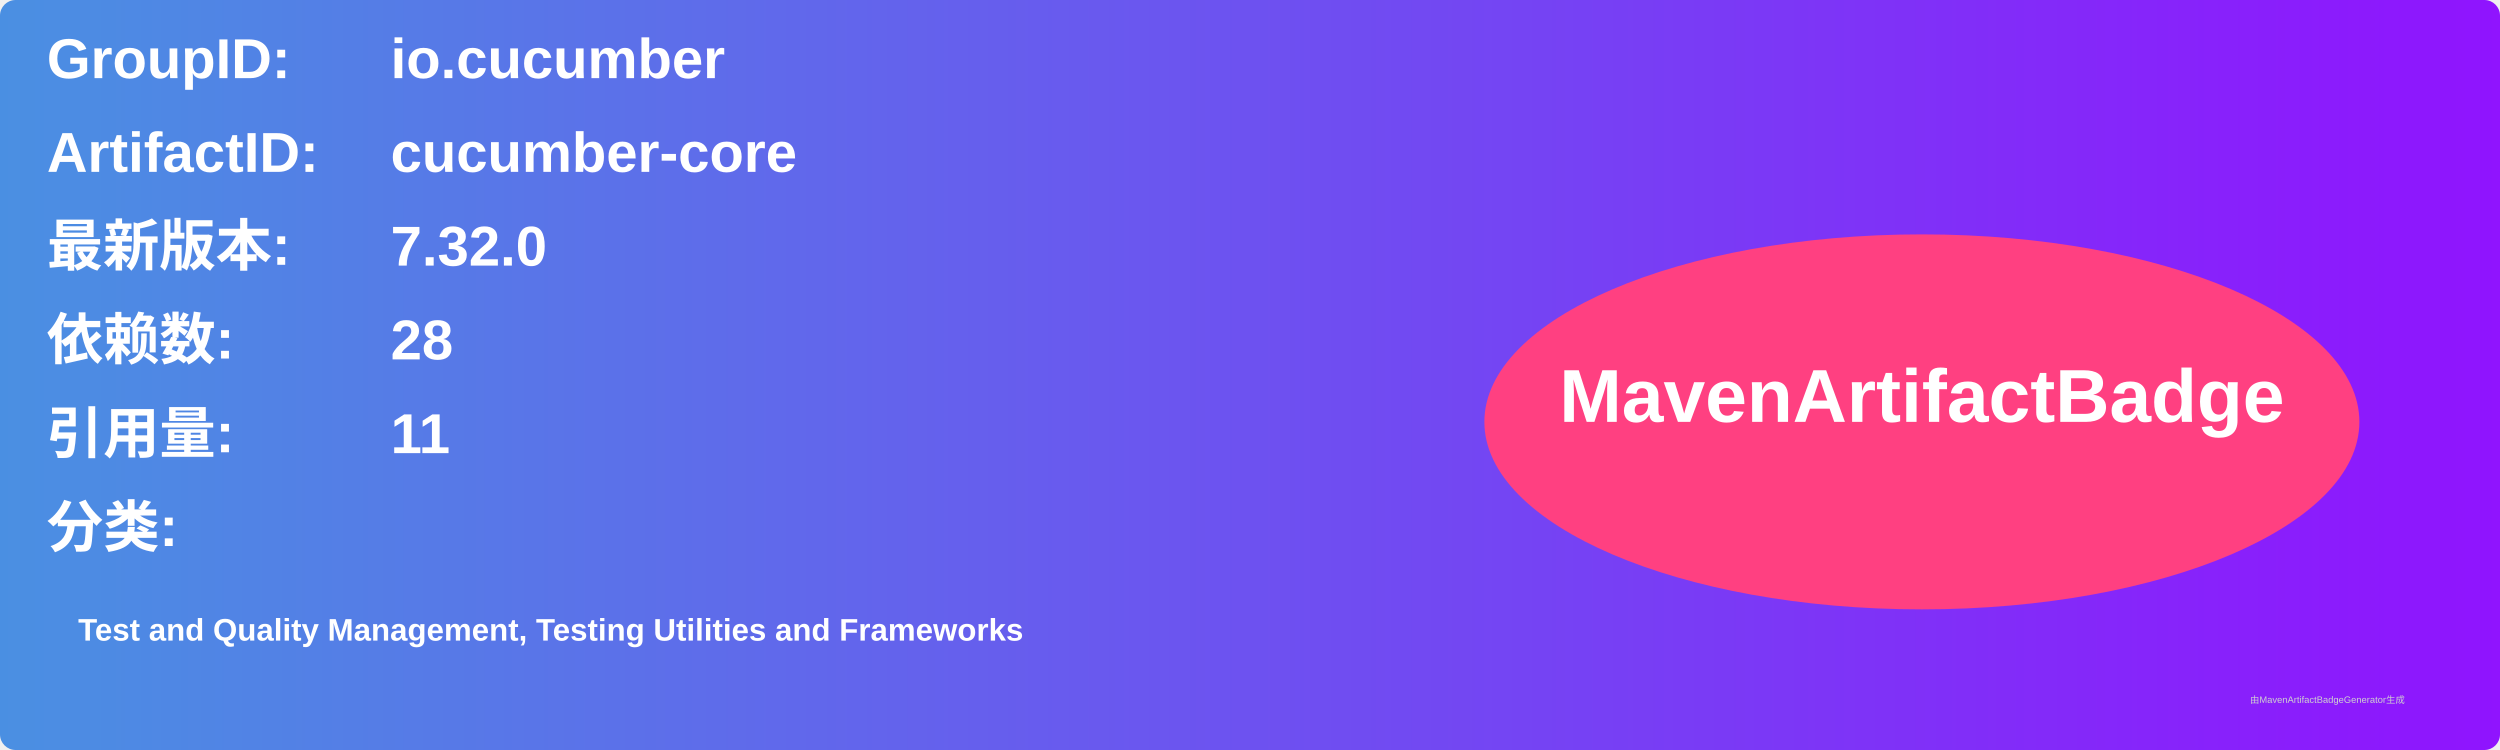
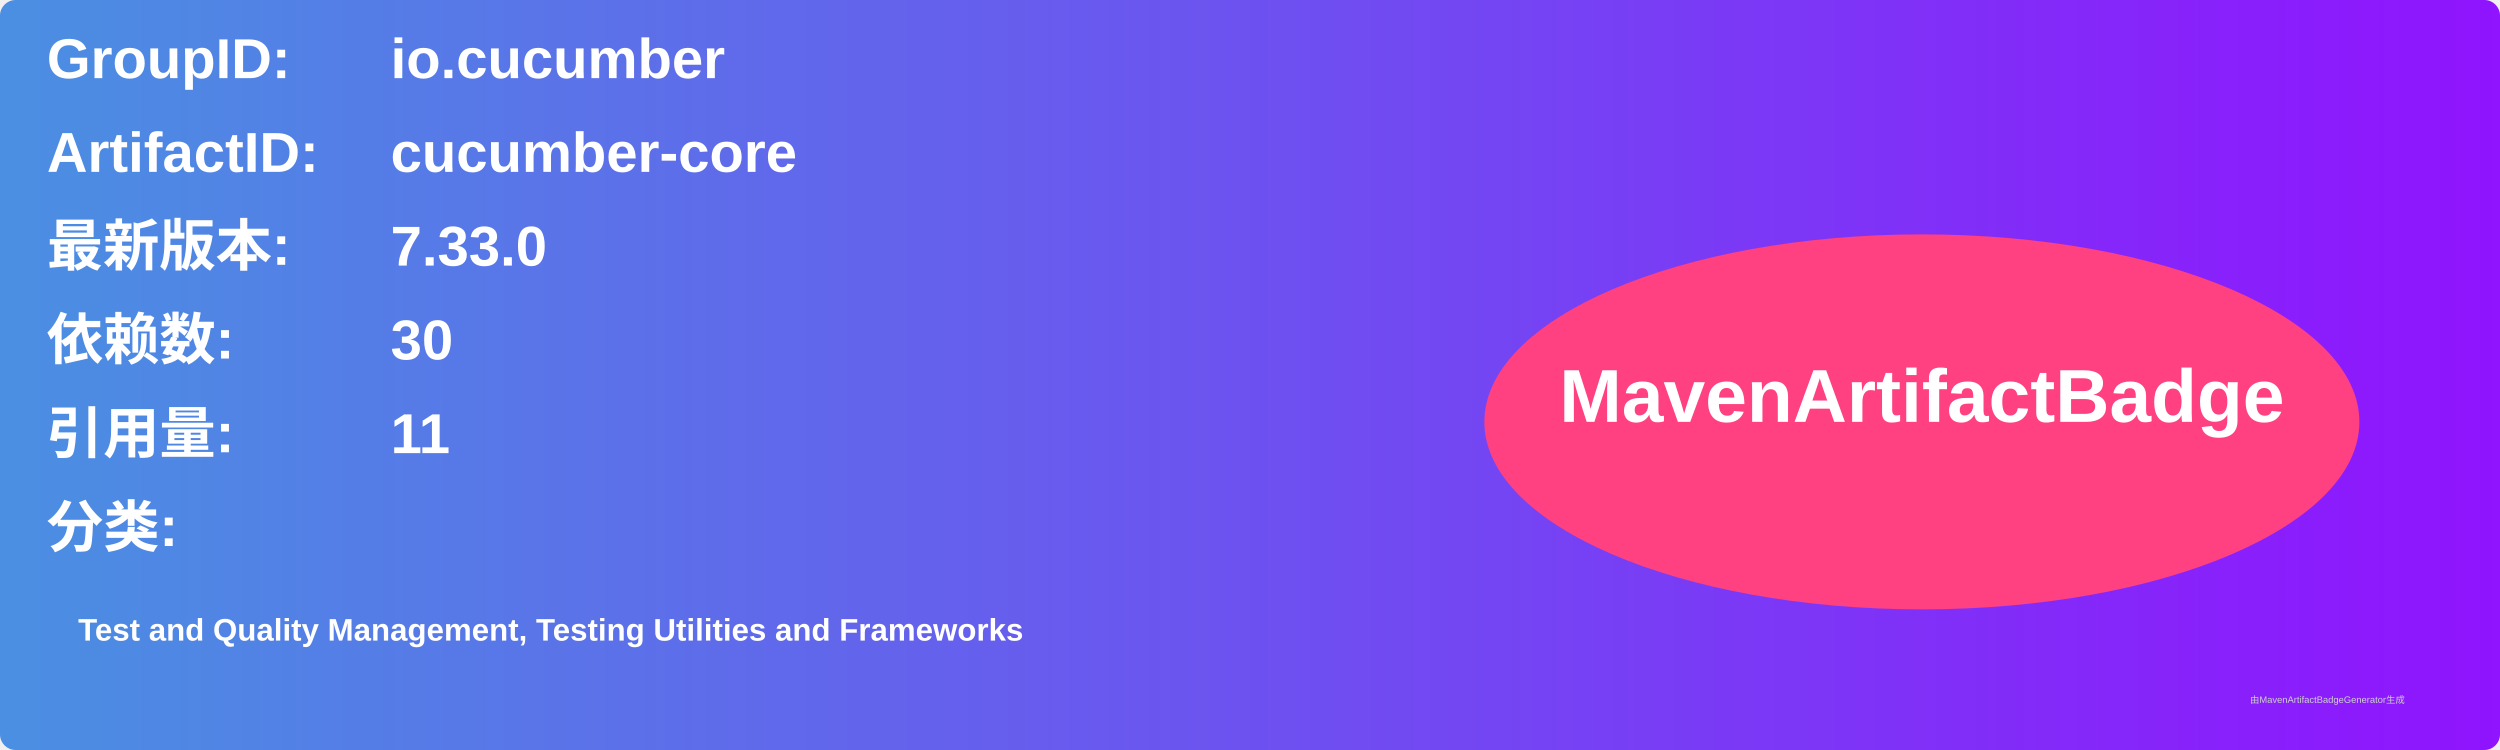
<svg xmlns="http://www.w3.org/2000/svg" width="800" height="240" viewBox="0 0 800 240">
  <linearGradient id="grad" x1="0%" y1="0%" x2="100%" y2="0%">
    <stop offset="0%" stop-color="#4a90e2" />
    <stop offset="100%" stop-color="#9013fe" />
  </linearGradient>
  <rect width="100%" height="100%" rx="5" ry="5" fill="url(#grad)" />
  <g transform="translate(15, 15)">
    <text x="0" y="10" font-family="Arial" font-size="18" fill="white" font-weight="bold" width="260">GroupID:</text>
    <text x="110" y="10" font-family="Arial" font-size="18" fill="white" font-weight="bold" width="460">io.cucumber</text>
    <text x="0" y="40" font-family="Arial" font-size="18" fill="white" font-weight="bold" width="260">ArtifactID:</text>
    <text x="110" y="40" font-family="Arial" font-size="18" fill="white" font-weight="bold" width="460">cucumber-core</text>
    <text x="0" y="70" font-family="Arial" font-size="18" fill="white" font-weight="bold">最新版本:</text>
    <text x="110" y="70" font-family="Arial" font-size="18" fill="white" font-weight="bold">
-       <tspan font-weight="bold">7.32.0</tspan>
+       <tspan font-weight="bold">7.33.0</tspan>
    </text>
    <text x="0" y="100" font-family="Arial" font-size="18" fill="white" font-weight="bold">依赖数: </text>
    <text x="110" y="100" font-family="Arial" font-size="18" fill="white">
-       <tspan font-weight="bold">28</tspan>
+       <tspan font-weight="bold">30</tspan>
    </text>
    <text x="0" y="130" font-family="Arial" font-size="18" fill="white" font-weight="bold">引用量: </text>
    <text x="110" y="130" font-family="Arial" font-size="18" fill="white">
      <tspan font-weight="bold">11</tspan>
    </text>
    <text x="0" y="160" font-family="Arial" font-size="18" fill="white" font-weight="bold">分类:</text>
    <text x="10" y="190" font-family="Arial" font-size="10" fill="white">
      <tspan font-weight="bold">Test and Quality Management, Testing Utilities and Frameworks</tspan>
    </text>
    <ellipse cx="600" cy="120" rx="140" ry="60" fill="#ff4081" />
    <text x="600" y="120" text-anchor="middle" font-family="Arial" font-size="24" fill="white" font-weight="bold">MavenArtifactBadge</text>
  </g>
  <text x="720" y="225" font-family="Arial" font-size="3" fill="#d0d0d0">由MavenArtifactBadgeGenerator生成</text>
</svg>
